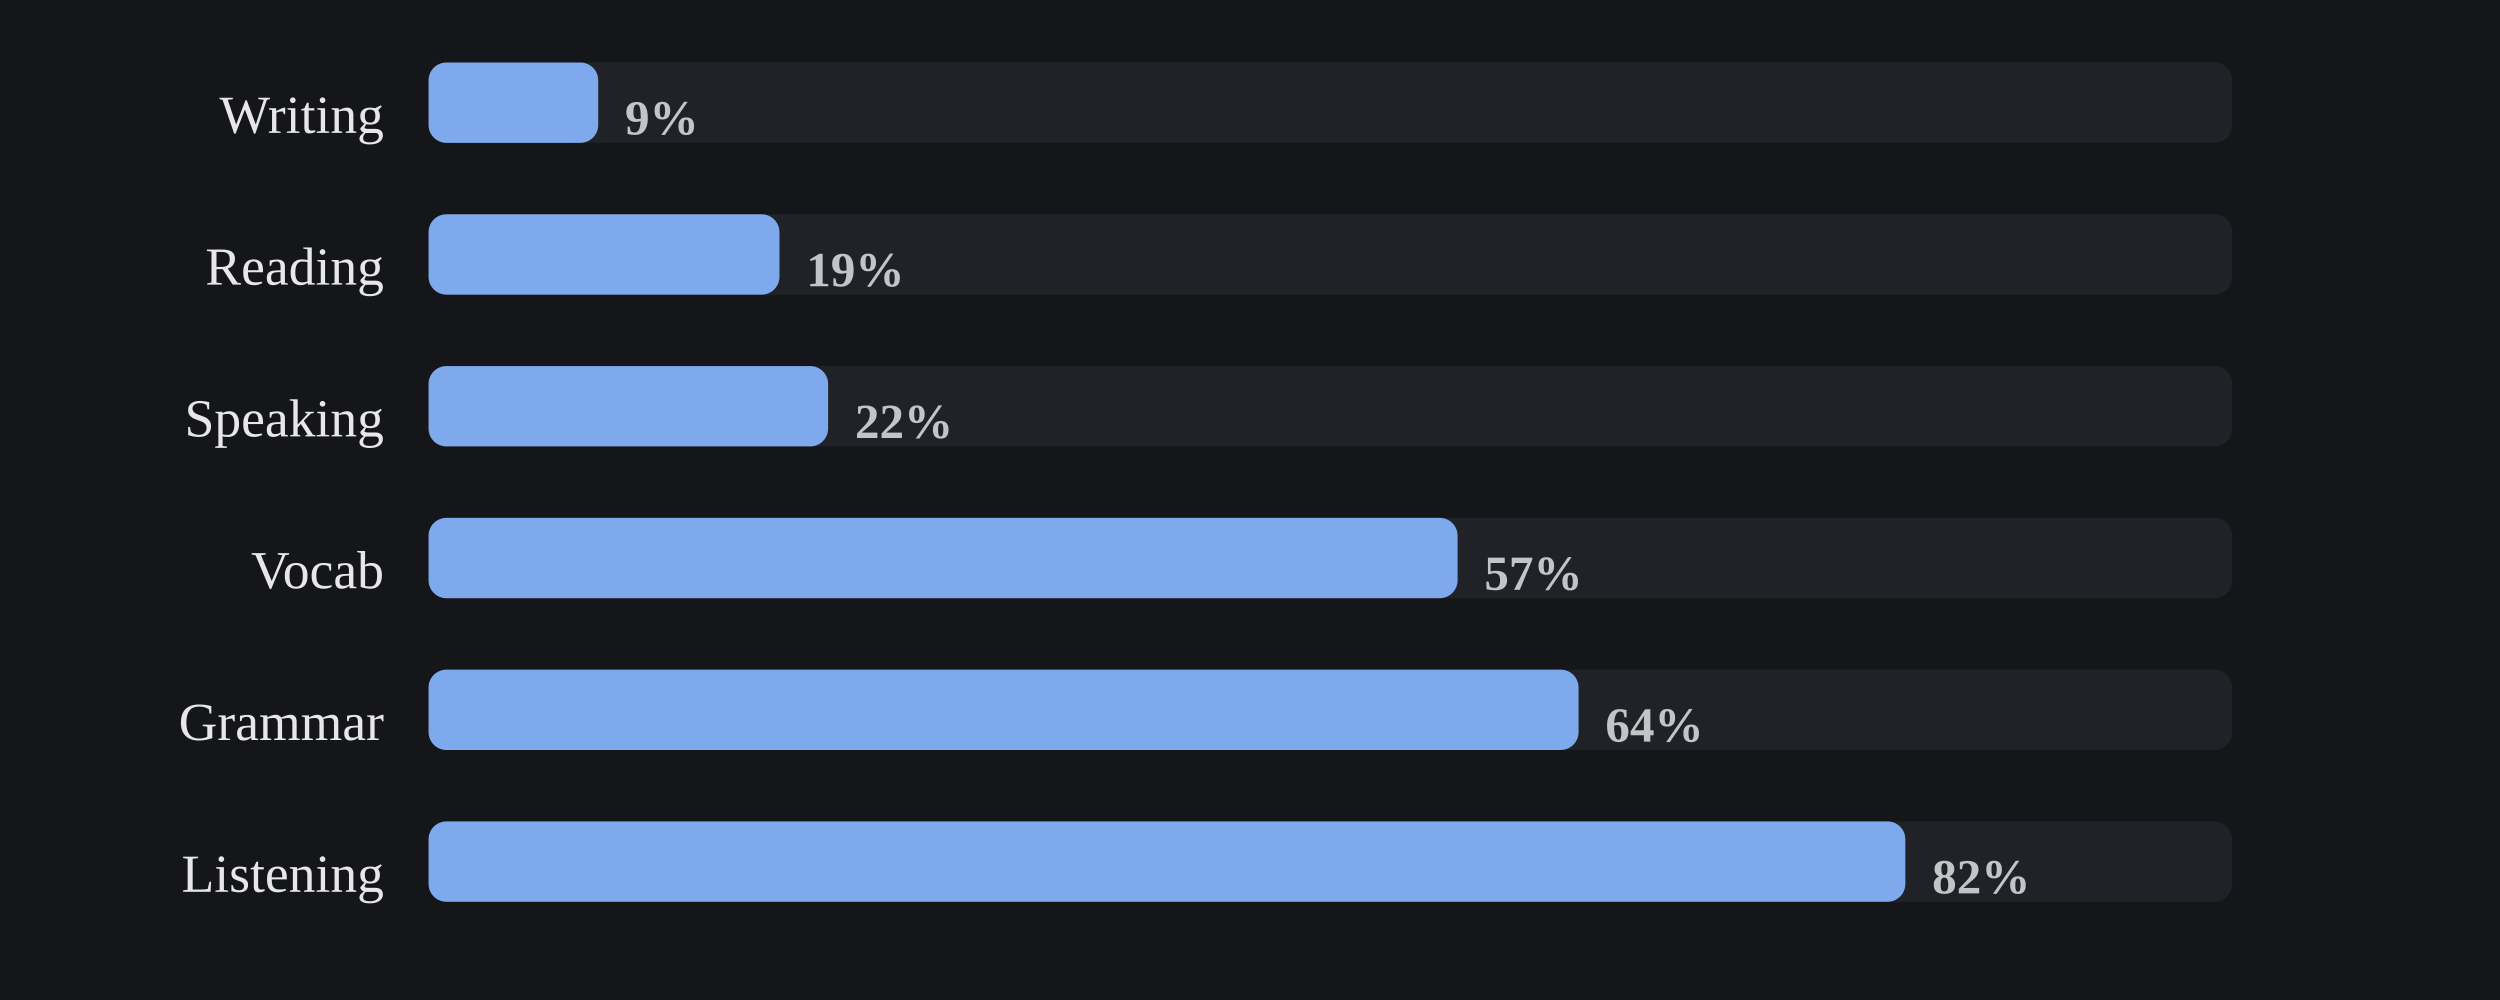
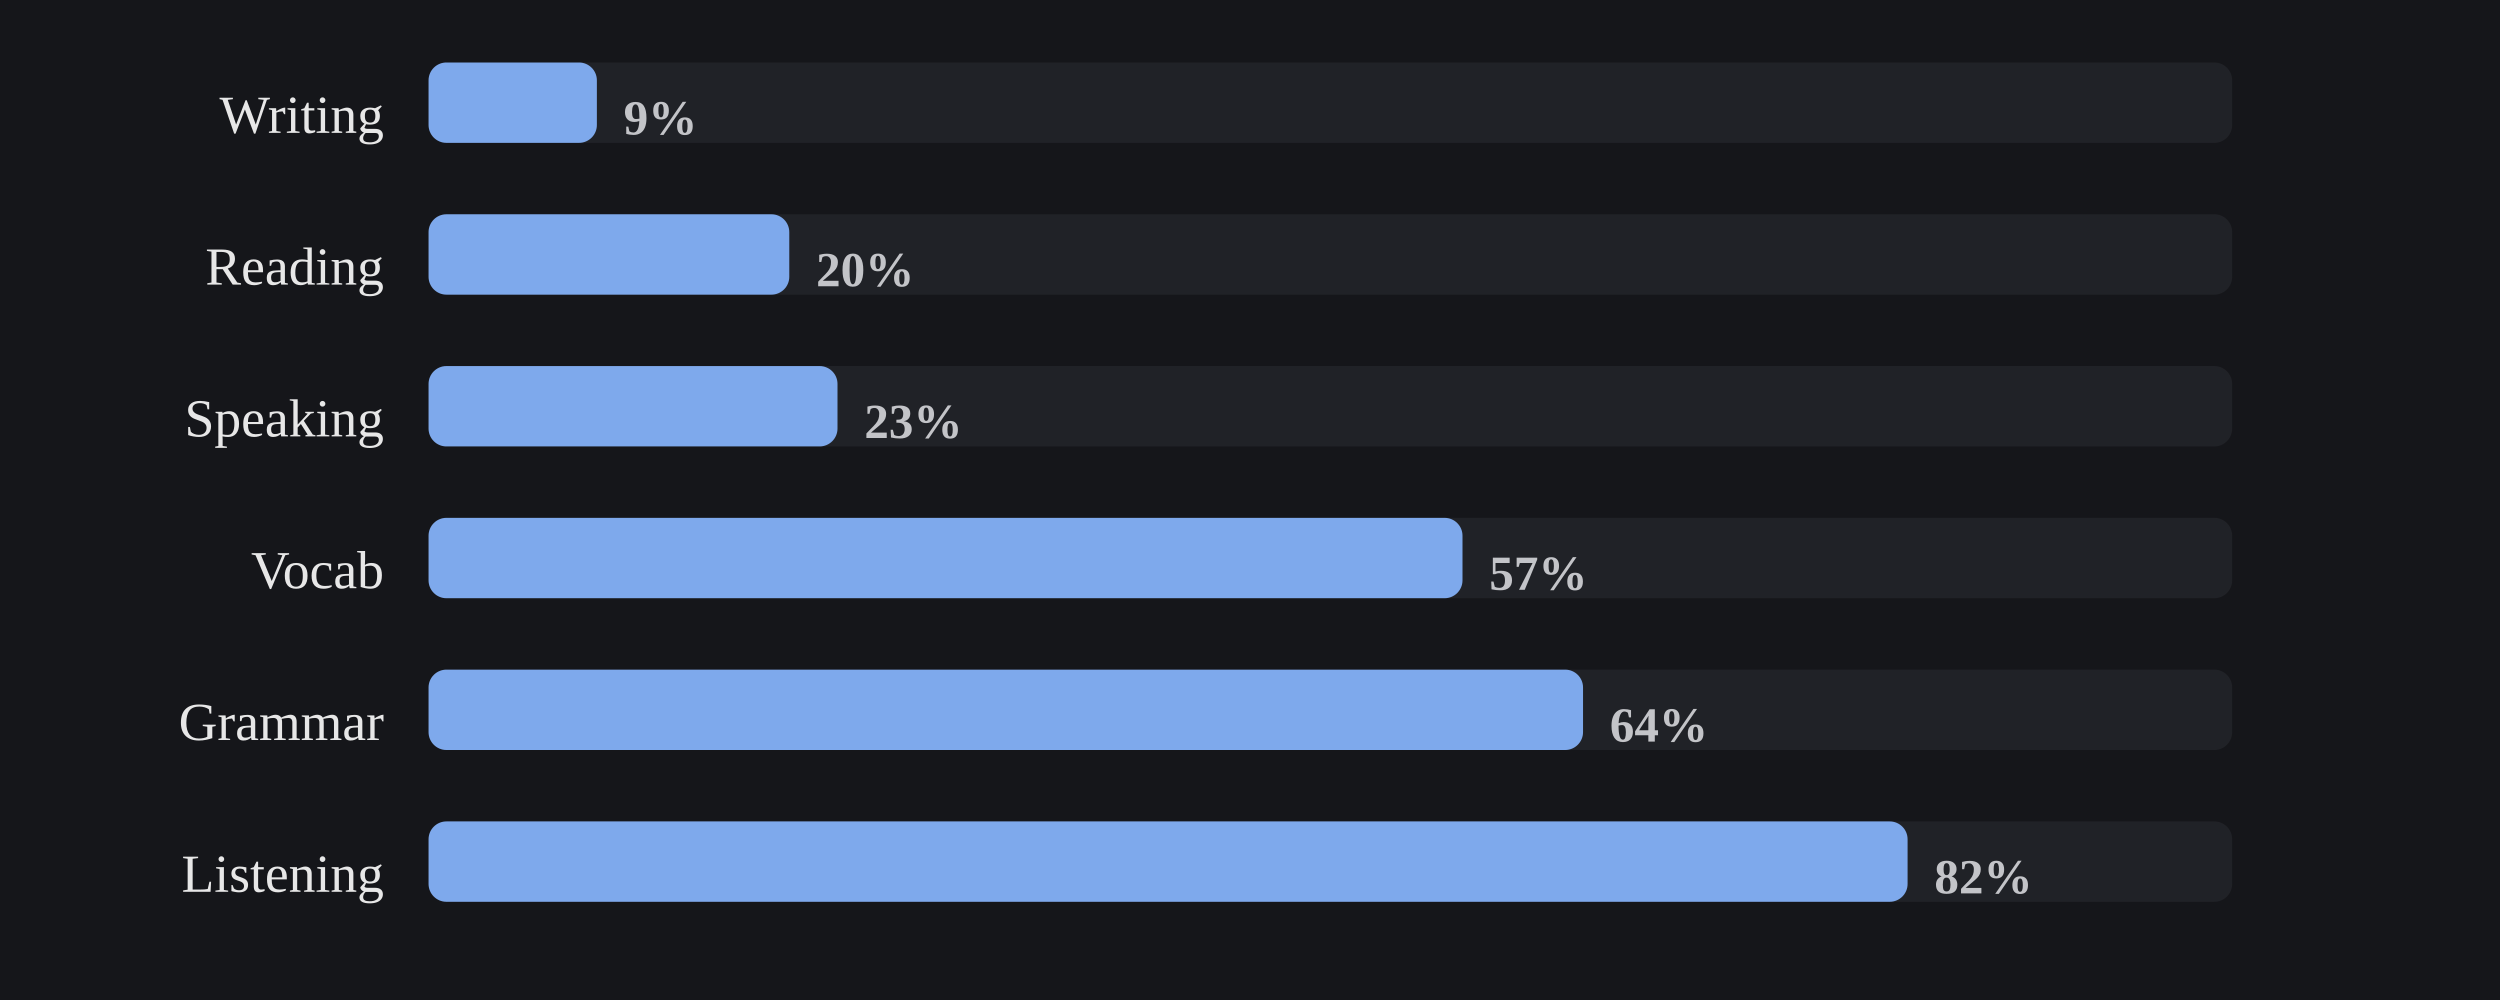
<svg xmlns="http://www.w3.org/2000/svg" viewBox="0 0 560 224" width="100%" role="img" aria-label="Share of days each skill was practiced">
  <style>
/* per-skill colour switch: set via a sk-* class on a wrapping element, read
   by the mark rules below (falls back to the neutral accent on aggregate
   charts that aren't scoped to one skill, e.g. the calendar or day-of-week) */
.sk-listening{--pc:#f4ee7b}
.sk-grammar{--pc:#8bd08b}
.sk-vocab{--pc:#82d0ed}
.sk-reading{--pc:#b498e1}
.sk-writing{--pc:#db99c3}
.sk-speaking{--pc:#de907c}
.p-title{fill:#e7e7e7;font-size:12px;font-weight:700}
.p-sub{fill:#9b9b9b;font-size:10px}
.p-unit{fill:#9b9b9b;font-size:10px}
.p-axis{fill:#9b9b9b;font-size:9.5px}
.p-grid{stroke:#2c2e34;stroke-width:1;stroke-dasharray:2,3}
.p-base{stroke:#2c2e34;stroke-width:1}
.p-tick{stroke:#2c2e34;stroke-width:1}
.p-xlab{fill:#9b9b9b;font-size:9px;text-anchor:middle}
.p-line{fill:none;stroke:var(--pc,#7ea9ec);stroke-width:2;stroke-linejoin:round;stroke-linecap:round}
.p-area{fill:var(--pc,#7ea9ec);opacity:.12}
.p-end{fill:var(--pc,#7ea9ec);stroke:#15161a;stroke-width:2}
.p-endlab{fill:#c3c4c8;font-size:10px;text-anchor:end;font-weight:700}
.b-bar{fill:var(--pc,#7ea9ec)}
.b-bar:hover{fill:#a9c6f5;opacity:.9}
.d-lab{fill:#9b9b9b;font-size:10px;text-anchor:middle}
.d-val{fill:#c3c4c8;font-size:10px;text-anchor:middle;font-weight:700}
/* heatmap */
.hm-mon{fill:#9b9b9b;font-size:10px}
.hm-dow{fill:#9b9b9b;font-size:9px;text-anchor:end}
rect:hover{opacity:.82}
/* horizontal bars */
.h-cat{fill:#e7e7e7;font-size:12px;text-anchor:end;dominant-baseline:middle}
.h-track{fill:#2c2e34;opacity:.5}
.h-fill{fill:var(--pc,#7ea9ec)}
.h-val{fill:#c3c4c8;font-size:11px;font-weight:700;dominant-baseline:middle}
.ts-lab{fill:#e7e7e7;font-size:11px;font-weight:700}
.ts-val{fill:#9b9b9b;font-size:11px}
</style>
  <rect x="0" y="0" width="100%" height="100%" fill="#15161a" />
  <text class="h-cat" x="86" y="27">Writing</text>
  <rect class="h-track" x="96" y="14" width="404" height="18" rx="4" />
-   <rect class="h-fill sk-writing" x="96" y="14" width="38.0" height="18" rx="4" />
-   <text class="h-val" x="140.0" y="27">9%</text>
+   <rect class="h-fill sk-writing" x="96" y="14" width="37.7" height="18" rx="4" />
+   <text class="h-val" x="139.7" y="27">9%</text>
  <text class="h-cat" x="86" y="61">Reading</text>
  <rect class="h-track" x="96" y="48" width="404" height="18" rx="4" />
-   <rect class="h-fill sk-reading" x="96" y="48" width="78.6" height="18" rx="4" />
-   <text class="h-val" x="180.6" y="61">19%</text>
+   <rect class="h-fill sk-reading" x="96" y="48" width="80.8" height="18" rx="4" />
+   <text class="h-val" x="182.8" y="61">20%</text>
  <text class="h-cat" x="86" y="95">Speaking</text>
  <rect class="h-track" x="96" y="82" width="404" height="18" rx="4" />
-   <rect class="h-fill sk-speaking" x="96" y="82" width="89.5" height="18" rx="4" />
-   <text class="h-val" x="191.5" y="95">22%</text>
+   <rect class="h-fill sk-speaking" x="96" y="82" width="91.6" height="18" rx="4" />
+   <text class="h-val" x="193.6" y="95">23%</text>
  <text class="h-cat" x="86" y="129">Vocab</text>
  <rect class="h-track" x="96" y="116" width="404" height="18" rx="4" />
-   <rect class="h-fill sk-vocab" x="96" y="116" width="230.5" height="18" rx="4" />
-   <text class="h-val" x="332.5" y="129">57%</text>
+   <rect class="h-fill sk-vocab" x="96" y="116" width="231.6" height="18" rx="4" />
+   <text class="h-val" x="333.6" y="129">57%</text>
  <text class="h-cat" x="86" y="163">Grammar</text>
  <rect class="h-track" x="96" y="150" width="404" height="18" rx="4" />
-   <rect class="h-fill sk-grammar" x="96" y="150" width="257.6" height="18" rx="4" />
-   <text class="h-val" x="359.6" y="163">64%</text>
+   <rect class="h-fill sk-grammar" x="96" y="150" width="258.6" height="18" rx="4" />
+   <text class="h-val" x="360.6" y="163">64%</text>
  <text class="h-cat" x="86" y="197">Listening</text>
  <rect class="h-track" x="96" y="184" width="404" height="18" rx="4" />
-   <rect class="h-fill sk-listening" x="96" y="184" width="330.8" height="18" rx="4" />
-   <text class="h-val" x="432.8" y="197">82%</text>
+   <rect class="h-fill sk-listening" x="96" y="184" width="331.3" height="18" rx="4" />
+   <text class="h-val" x="433.3" y="197">82%</text>
</svg>
